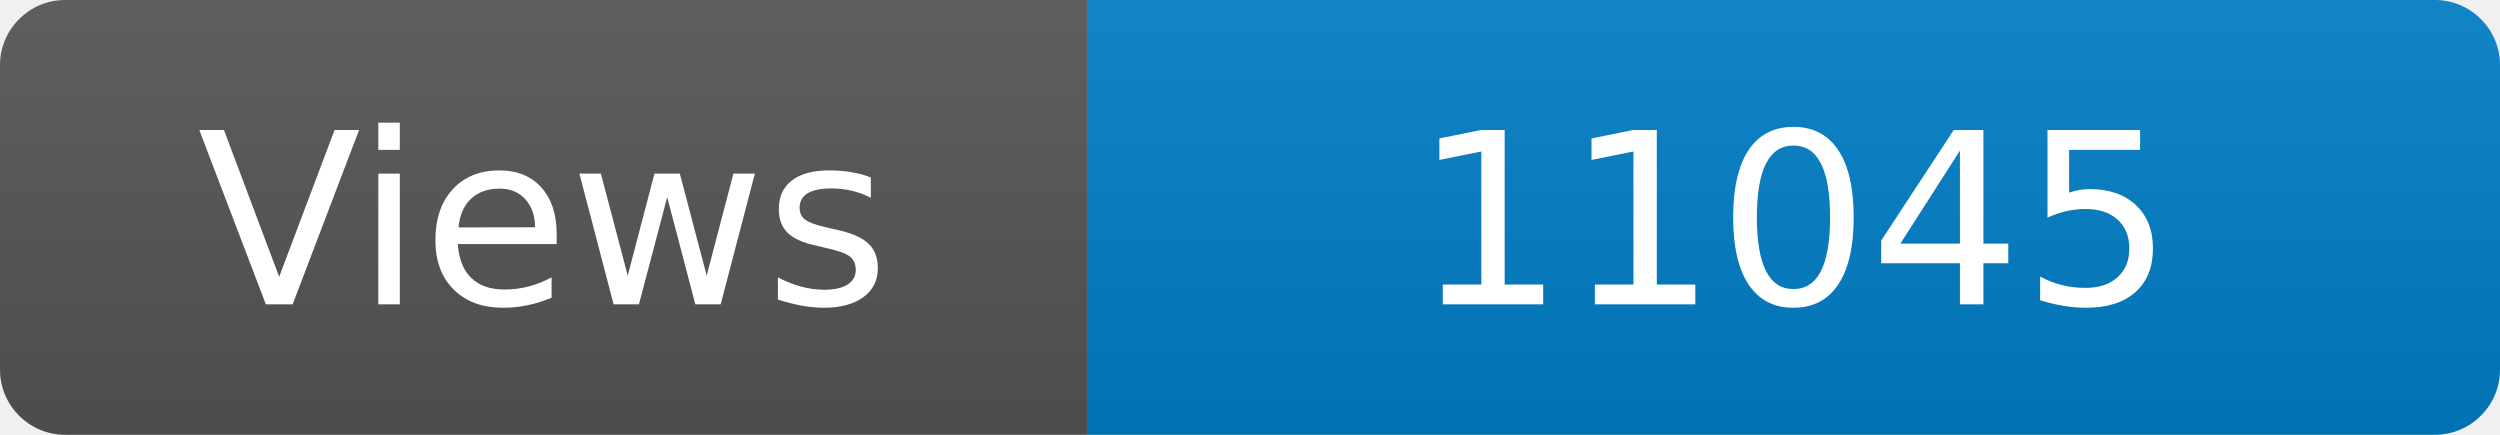
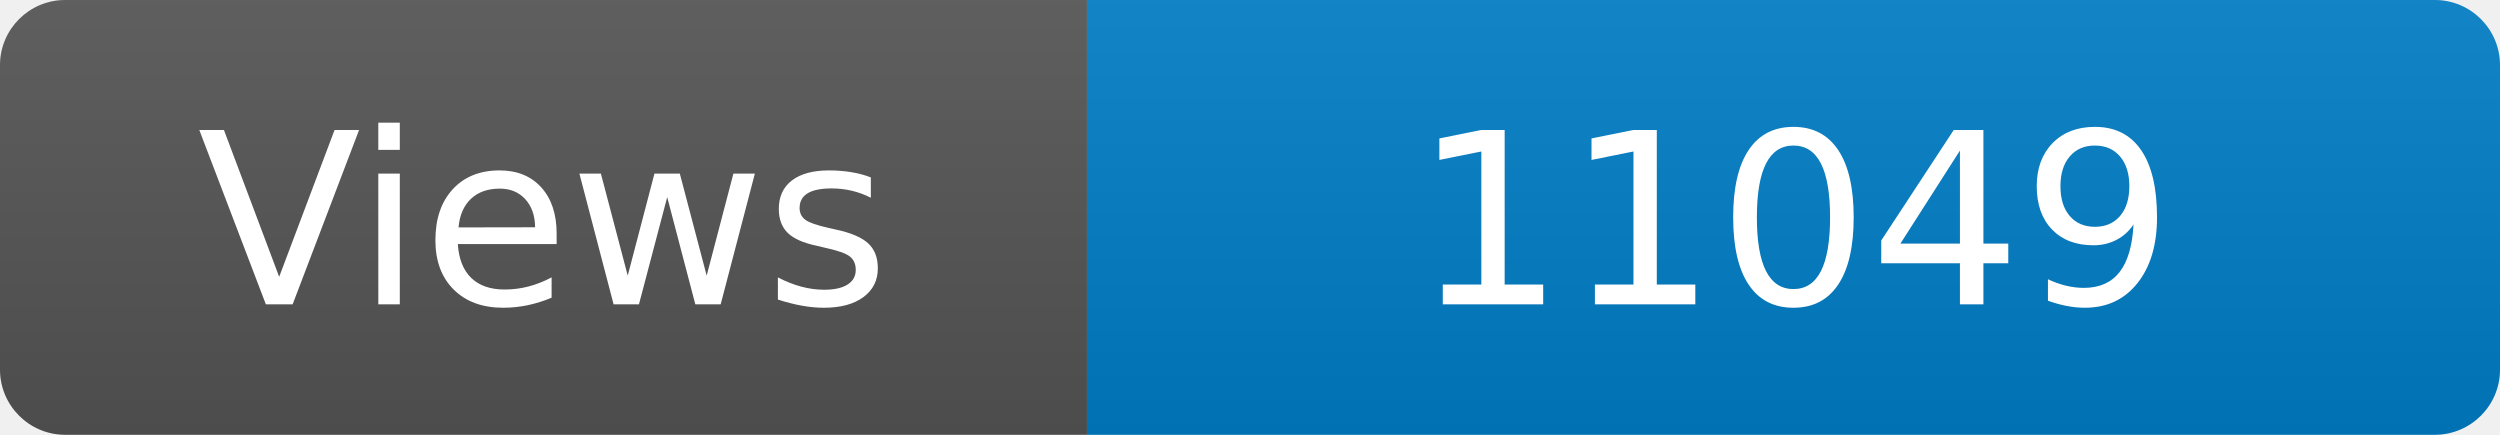
<svg xmlns="http://www.w3.org/2000/svg" width="115" height="20" role="img" aria-label="Maintained?: yes">
  <linearGradient id="s" x2="0" y2="100%">
    <stop offset="0" stop-color="#bbb" stop-opacity=".1" />
    <stop offset="1" stop-opacity=".1" />
  </linearGradient>
  <clipPath id="r">
    <rect width="115" height="20" rx="3" fill="#fff" />
  </clipPath>
  <g clip-path="url(#r)">
    <rect width="50" height="20" fill="#555" />
    <rect x="50" width="160" height="20" fill="#007ec6" />
    <rect width="115" height="20" fill="url(#s)" />
  </g>
  <g fill="#fff" text-anchor="middle" font-family="Verdana,Geneva,DejaVu Sans,sans-serif" font-size="110">
    <text x="250" y="140" transform="scale(.1)" fill="#fff">Views</text>
-     <text x="825" y="140" transform="scale(.1)" fill="#fff">11045</text>
+     <text x="825" y="140" transform="scale(.1)" fill="#fff">11049</text>
  </g>
</svg>
